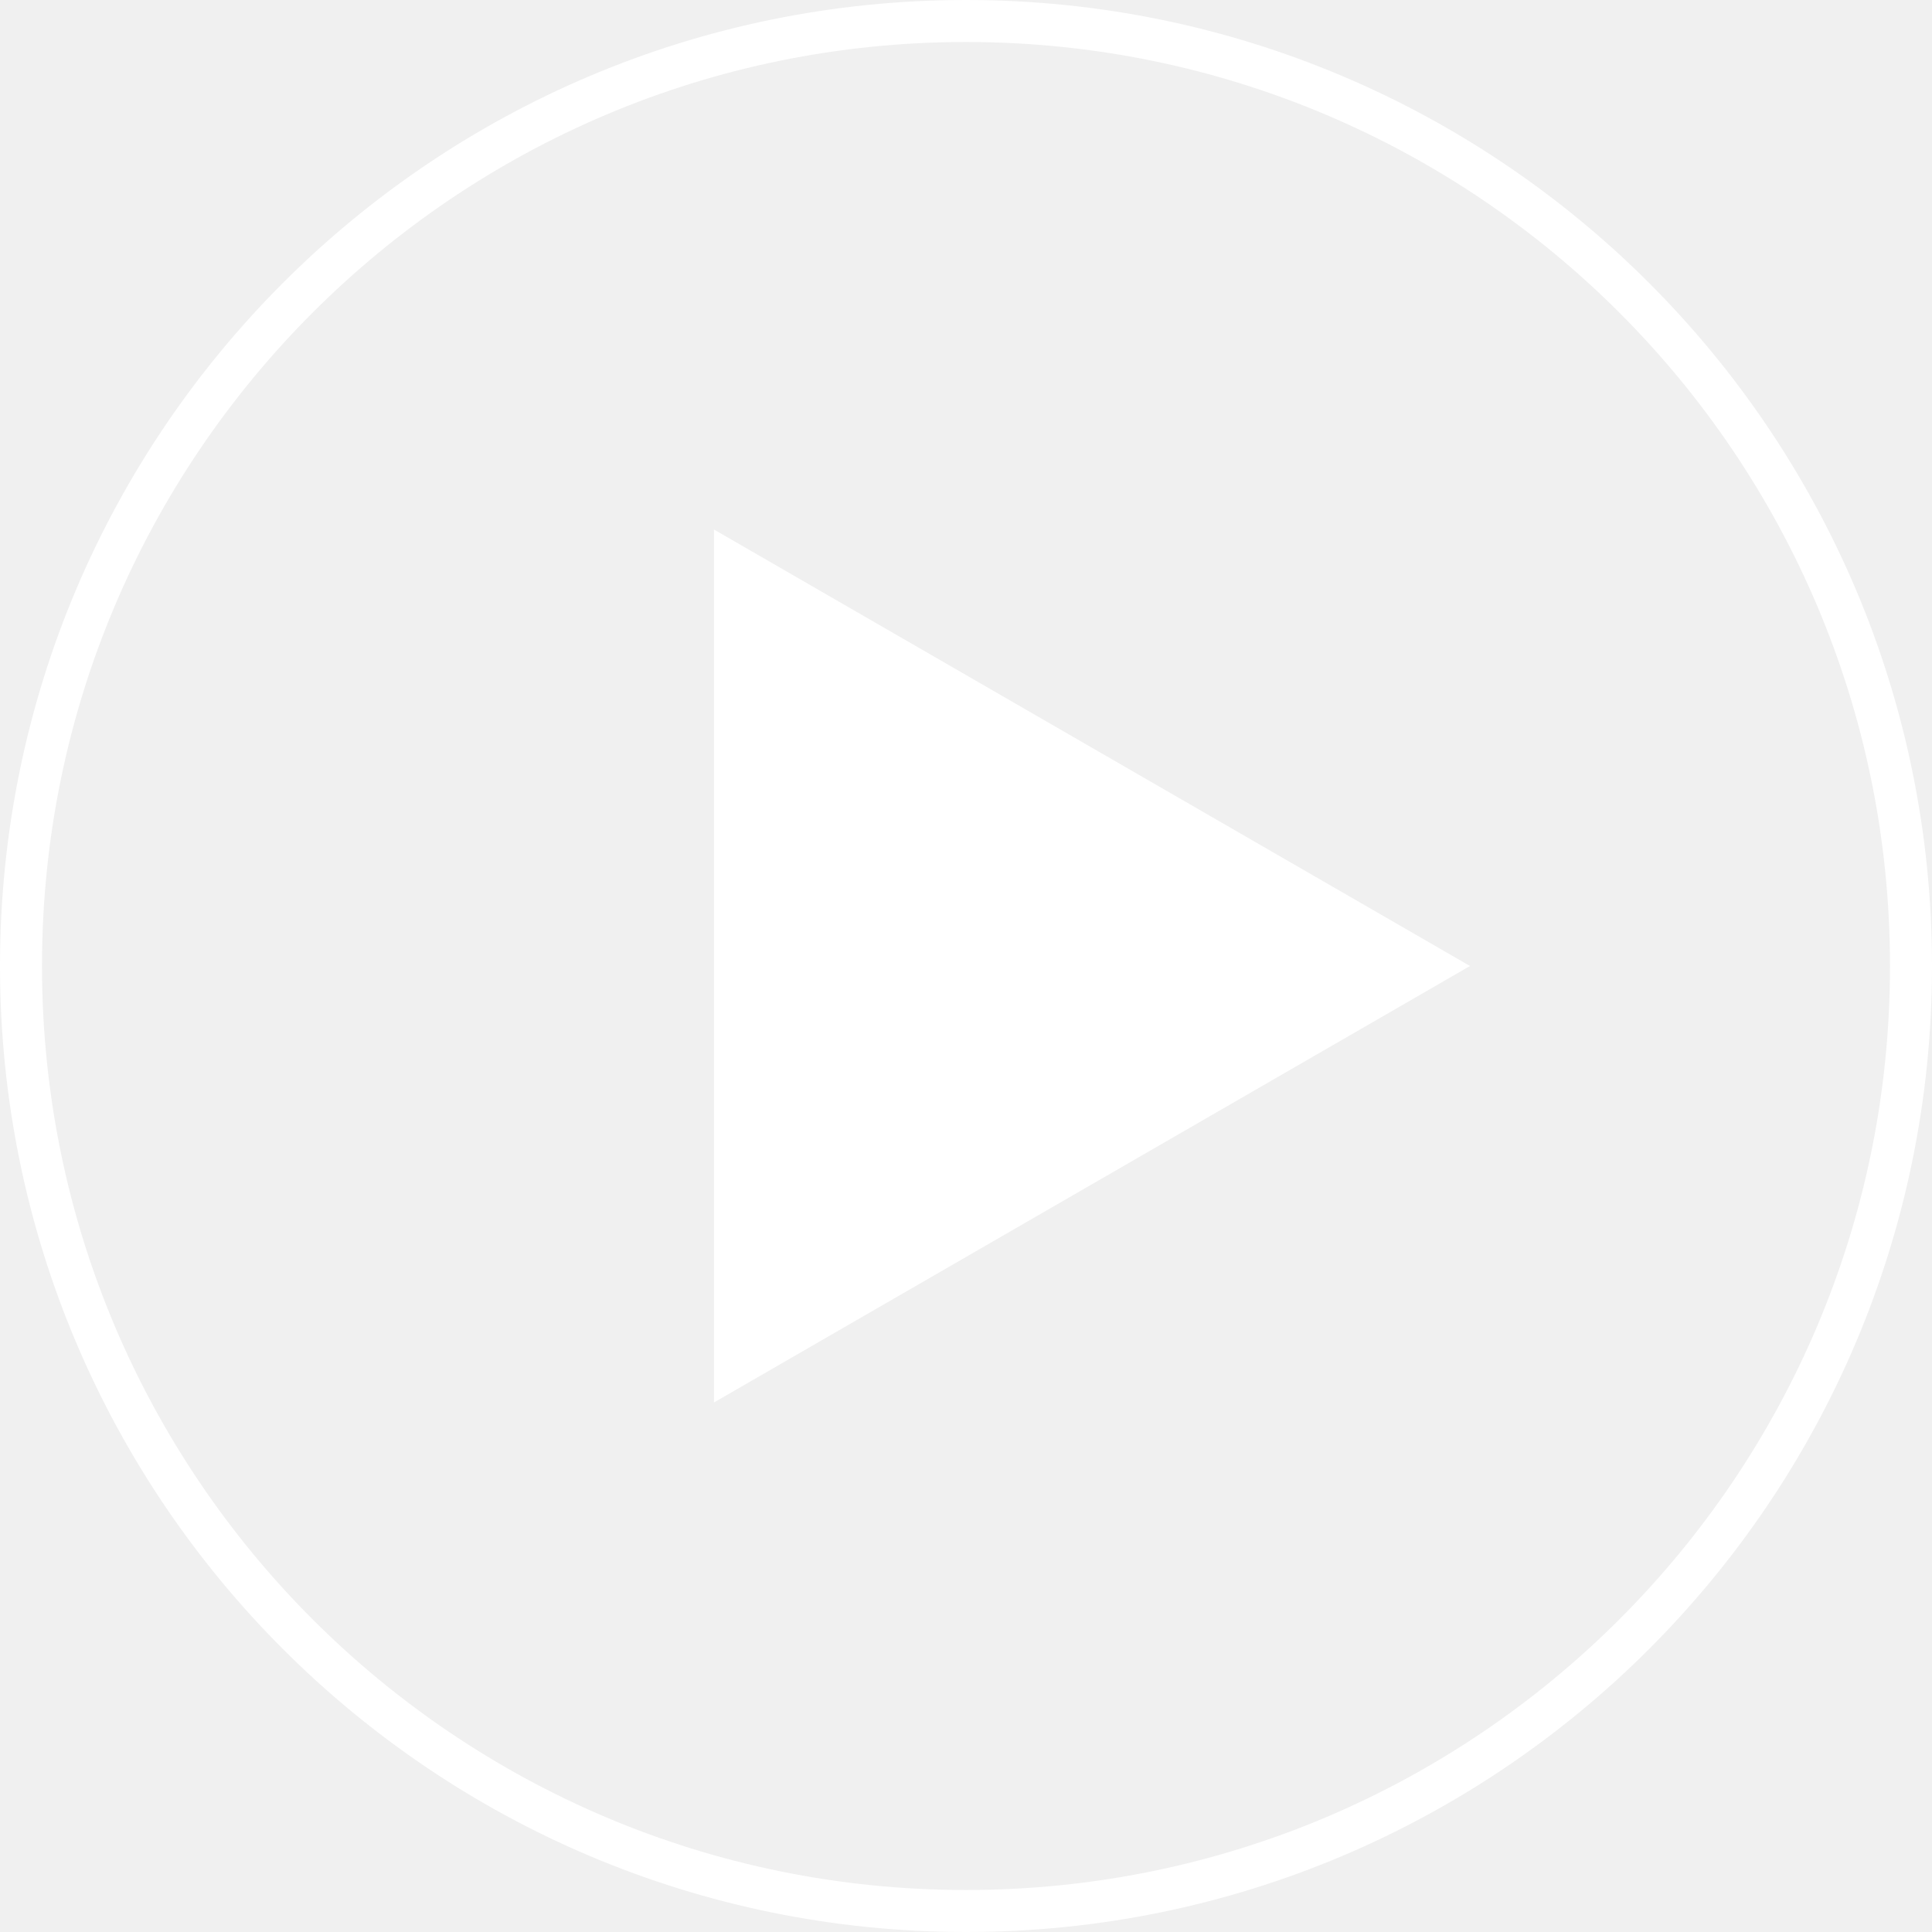
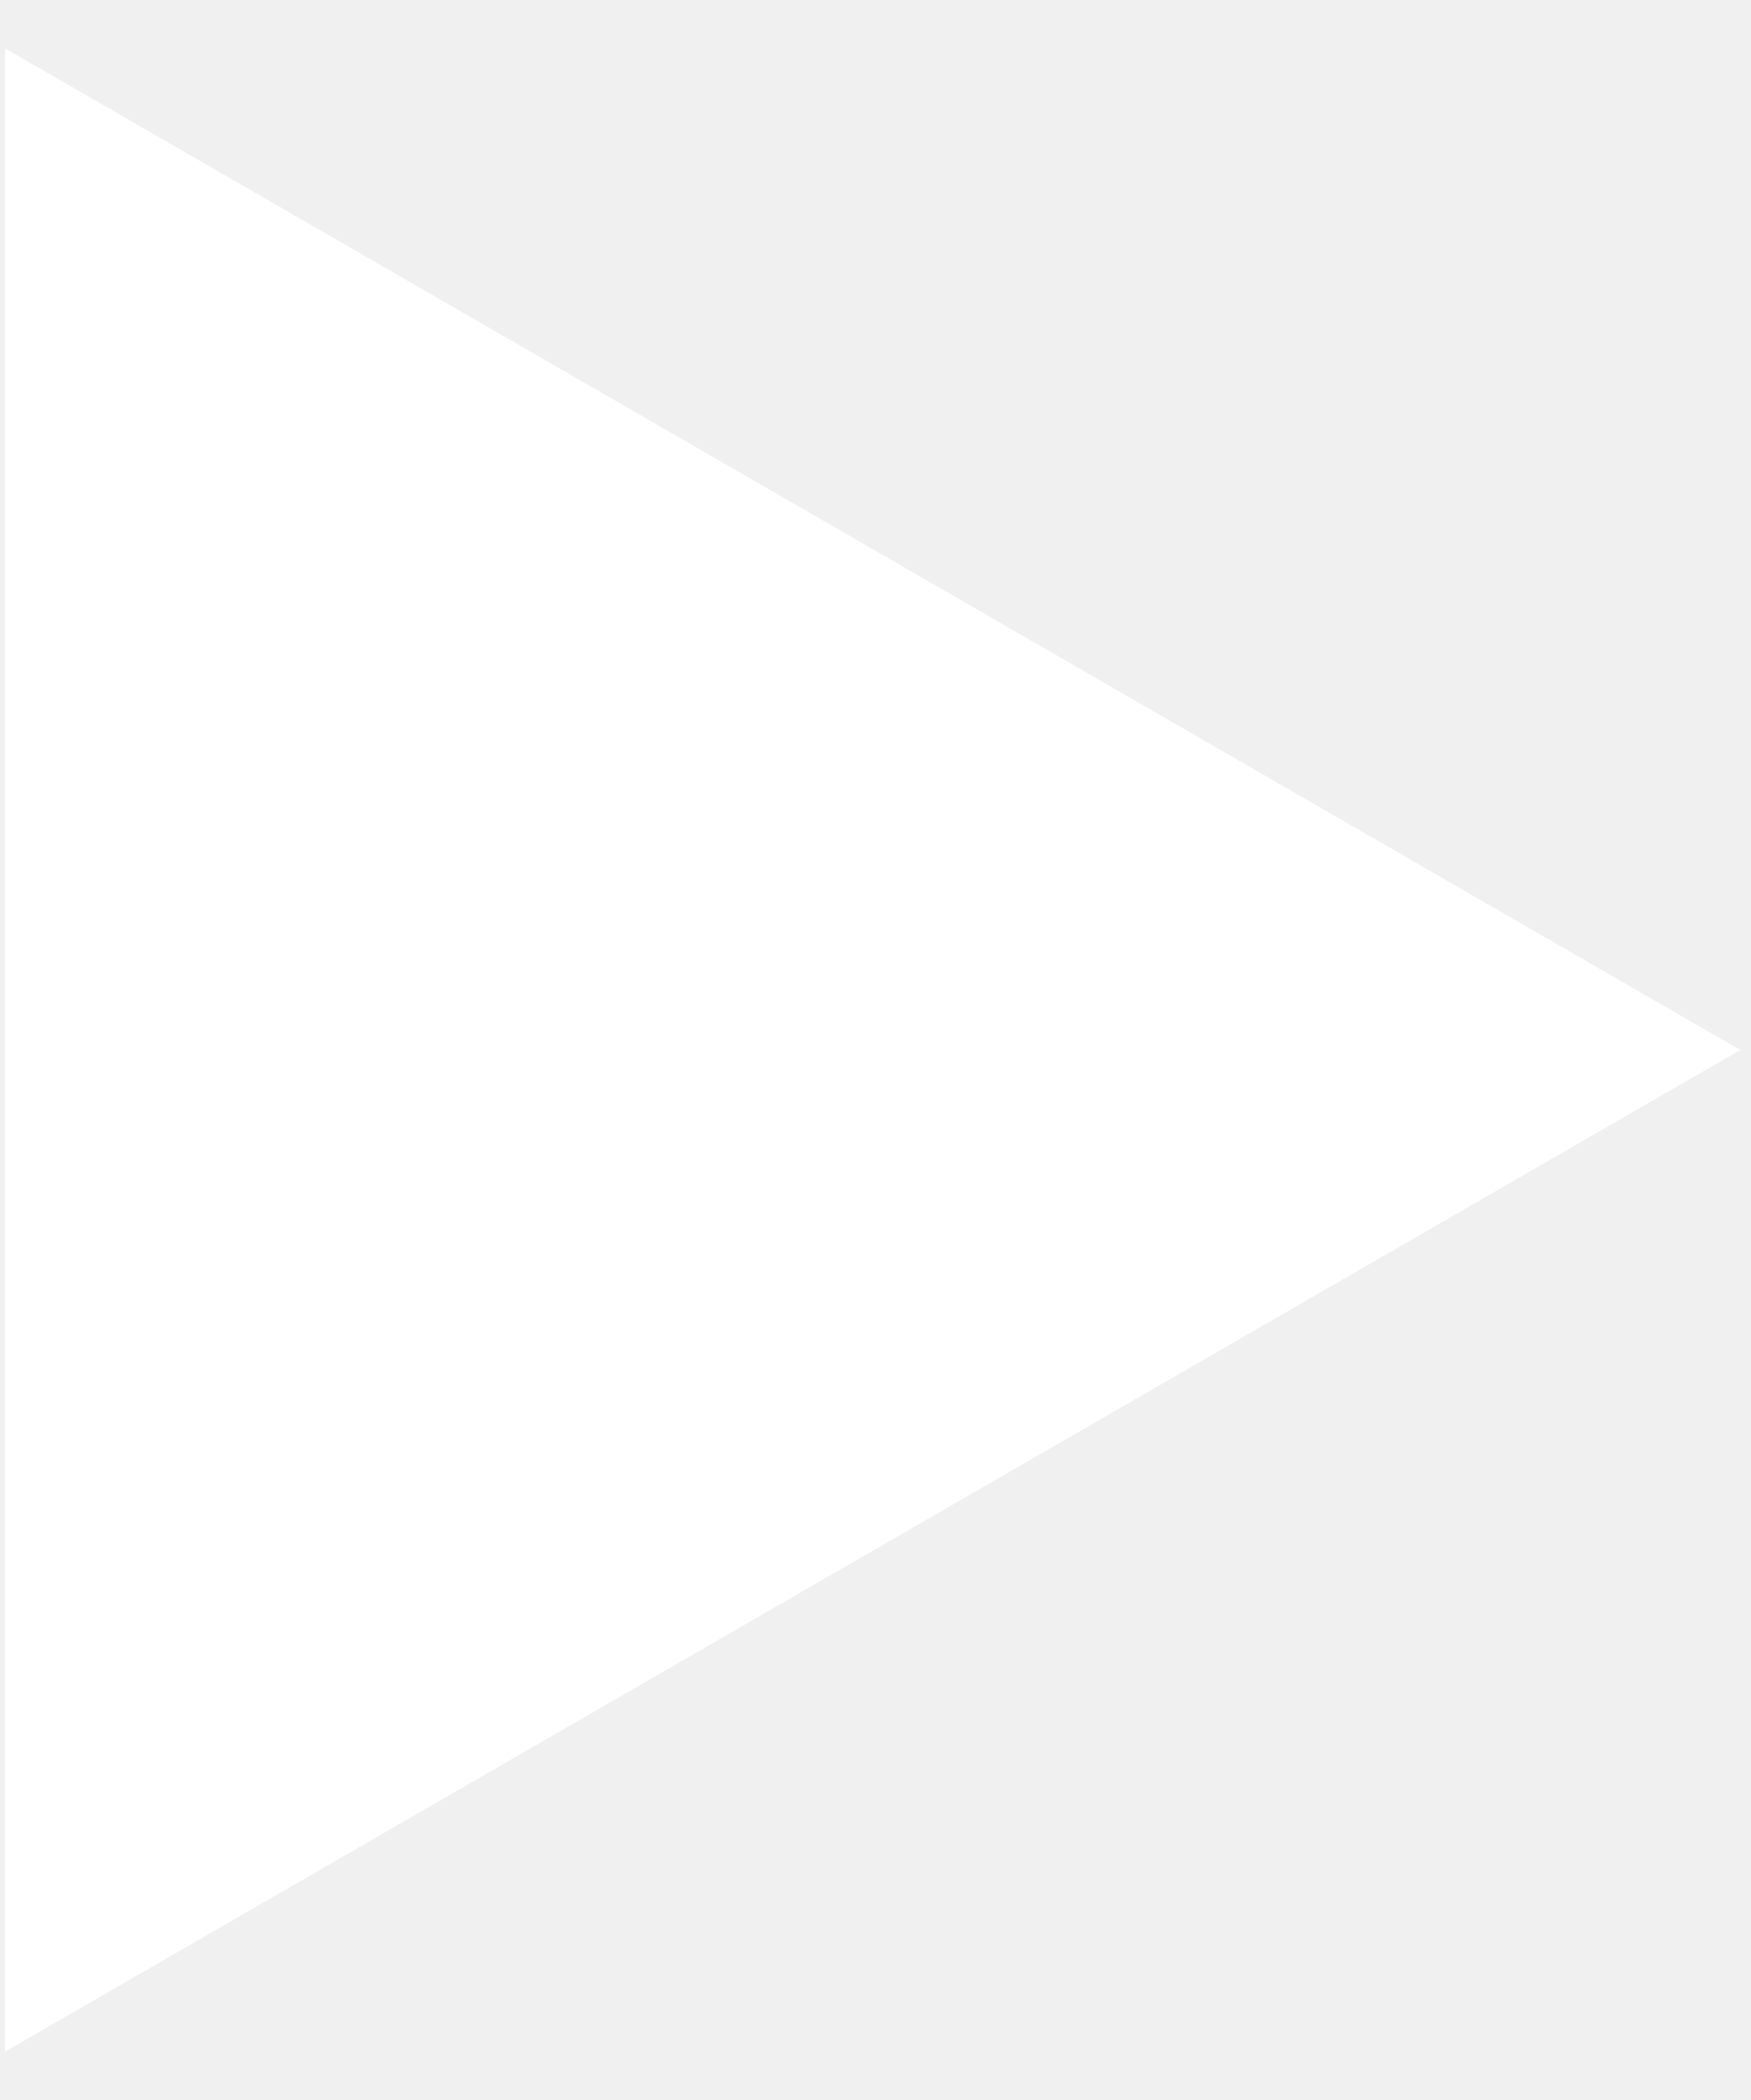
- <svg xmlns="http://www.w3.org/2000/svg" width="38" height="38" viewBox="0 0 38 38" fill="none">
-   <path d="M28.913 19L14.043 27.585L14.043 10.415L28.913 19Z" fill="white" />
-   <circle cx="19" cy="19" r="18.587" stroke="white" stroke-width="0.826" />
+ <svg xmlns="http://www.w3.org/2000/svg" width="15" height="18" viewBox="0 0 15 18" fill="none">
+   <path d="M14.913 9L0.044 17.585L0.044 0.415L14.913 9Z" fill="white" />
</svg>
